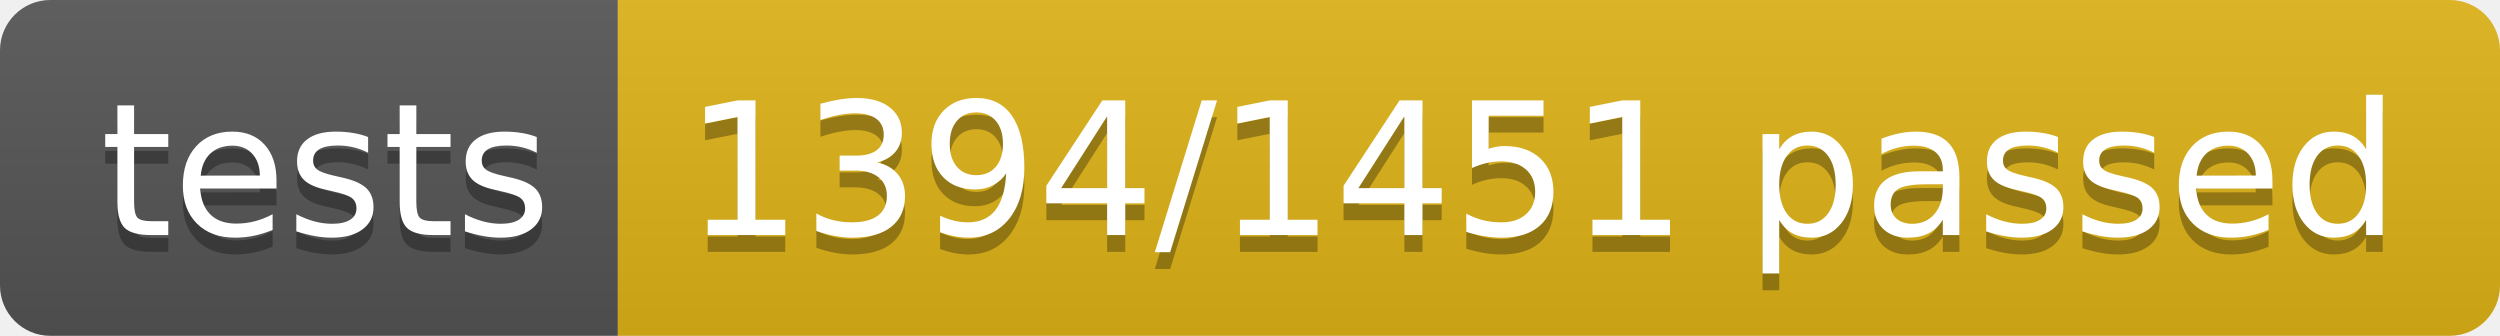
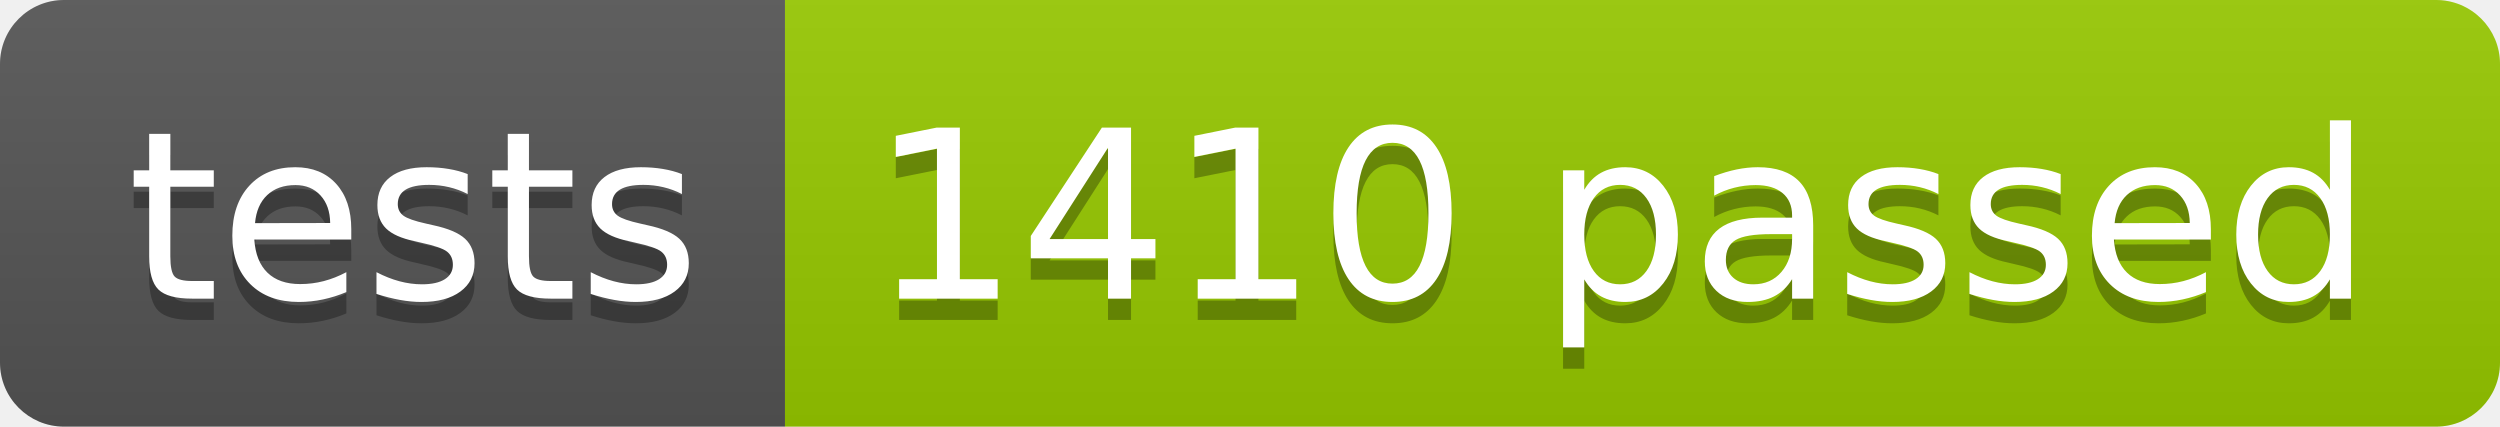
- <svg xmlns="http://www.w3.org/2000/svg" width="148.9" height="20">
+ <svg xmlns="http://www.w3.org/2000/svg" width="117.2" height="20">
  <linearGradient id="smooth" x2="0" y2="100%">
    <stop offset="0" stop-color="#bbb" stop-opacity=".1" />
    <stop offset="1" stop-opacity=".1" />
  </linearGradient>
  <clipPath id="round">
-     <rect width="148.9" height="20" rx="3" fill="#fff" />
+     <rect width="117.2" height="20" rx="3" fill="#fff" />
  </clipPath>
  <g clip-path="url(#round)">
    <rect width="36.8" height="20" fill="#555" />
-     <rect x="36.8" width="112.1" height="20" fill="#dfb317" />
-     <rect width="148.9" height="20" fill="url(#smooth)" />
+     <rect x="36.8" width="80.4" height="20" fill="#97CA00" />
+     <rect width="117.2" height="20" fill="url(#smooth)" />
  </g>
  <g fill="#fff" text-anchor="middle" font-family="DejaVu Sans,Verdana,Geneva,sans-serif" font-size="110">
    <text x="194.0" y="150" fill="#010101" fill-opacity=".3" transform="scale(0.1)" textLength="268.0" lengthAdjust="spacing">tests</text>
    <text x="194.0" y="140" transform="scale(0.1)" textLength="268.0" lengthAdjust="spacing">tests</text>
-     <text x="918.5" y="150" fill="#010101" fill-opacity=".3" transform="scale(0.1)" textLength="1021.0" lengthAdjust="spacing">1394/1451 passed</text>
-     <text x="918.5" y="140" transform="scale(0.1)" textLength="1021.0" lengthAdjust="spacing">1394/1451 passed</text>
+     <text x="760.0" y="150" fill="#010101" fill-opacity=".3" transform="scale(0.1)" textLength="704.0" lengthAdjust="spacing">1410 passed</text>
+     <text x="760.0" y="140" transform="scale(0.1)" textLength="704.0" lengthAdjust="spacing">1410 passed</text>
  </g>
</svg>
